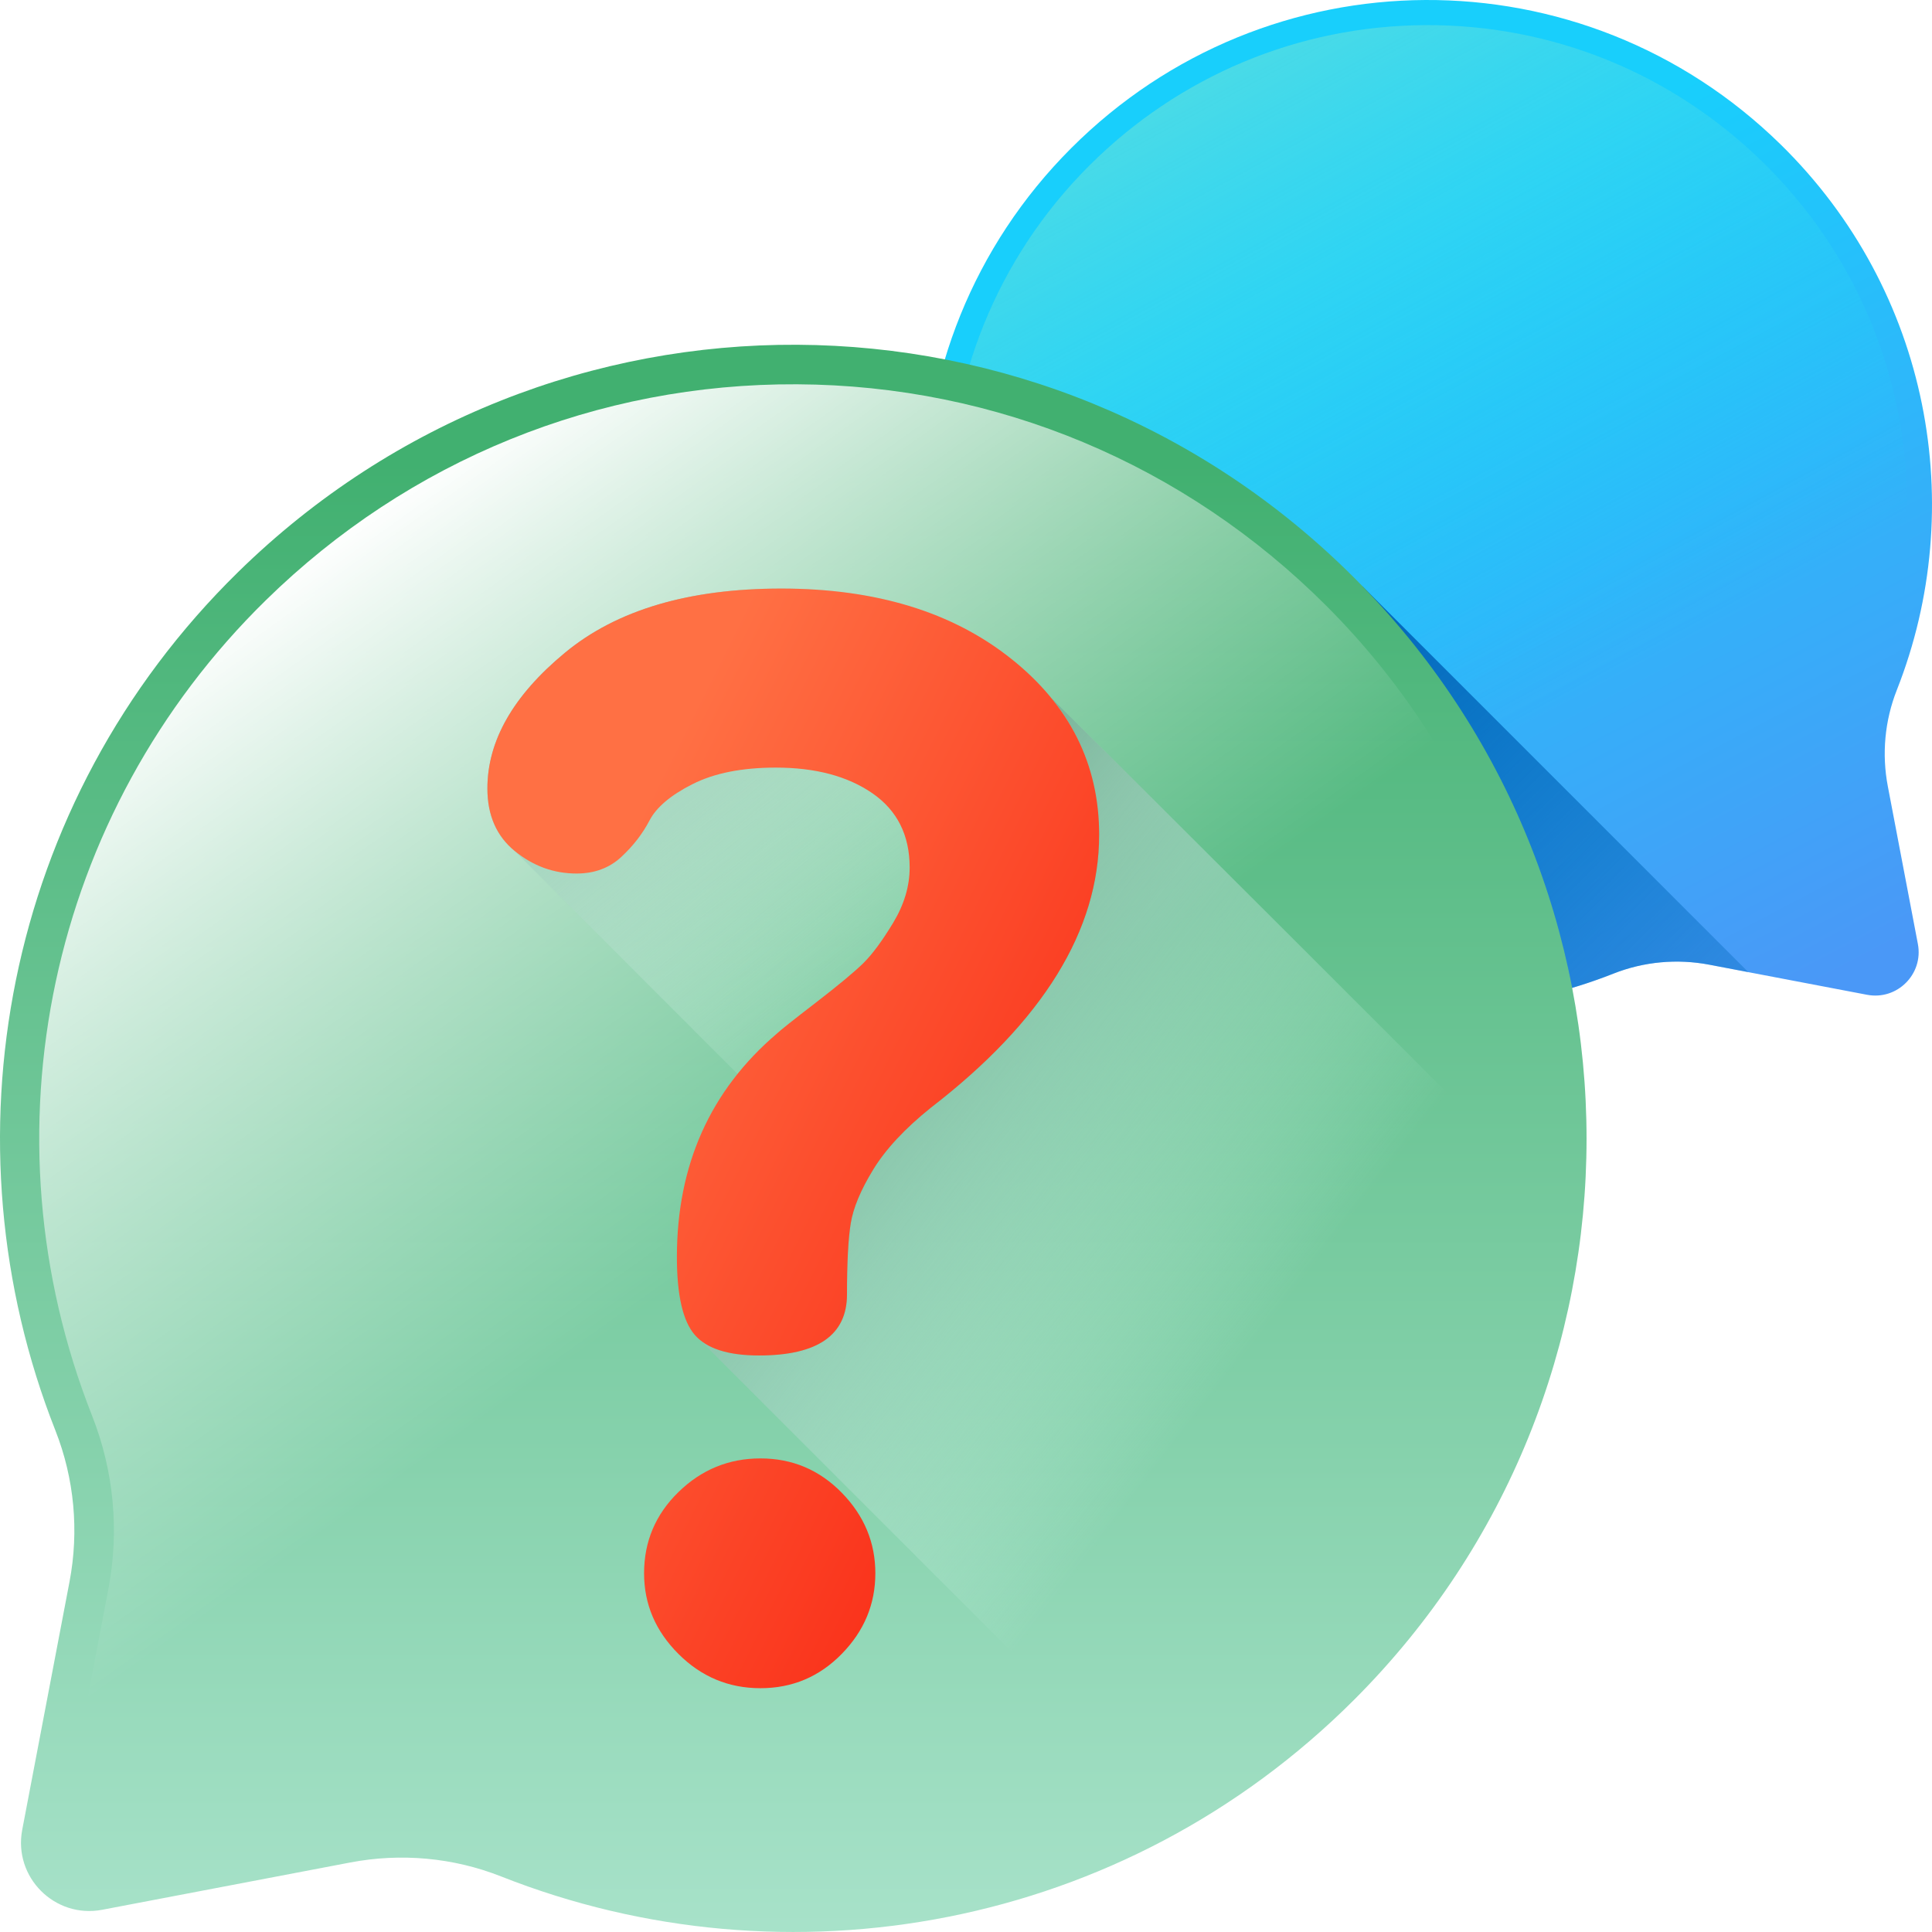
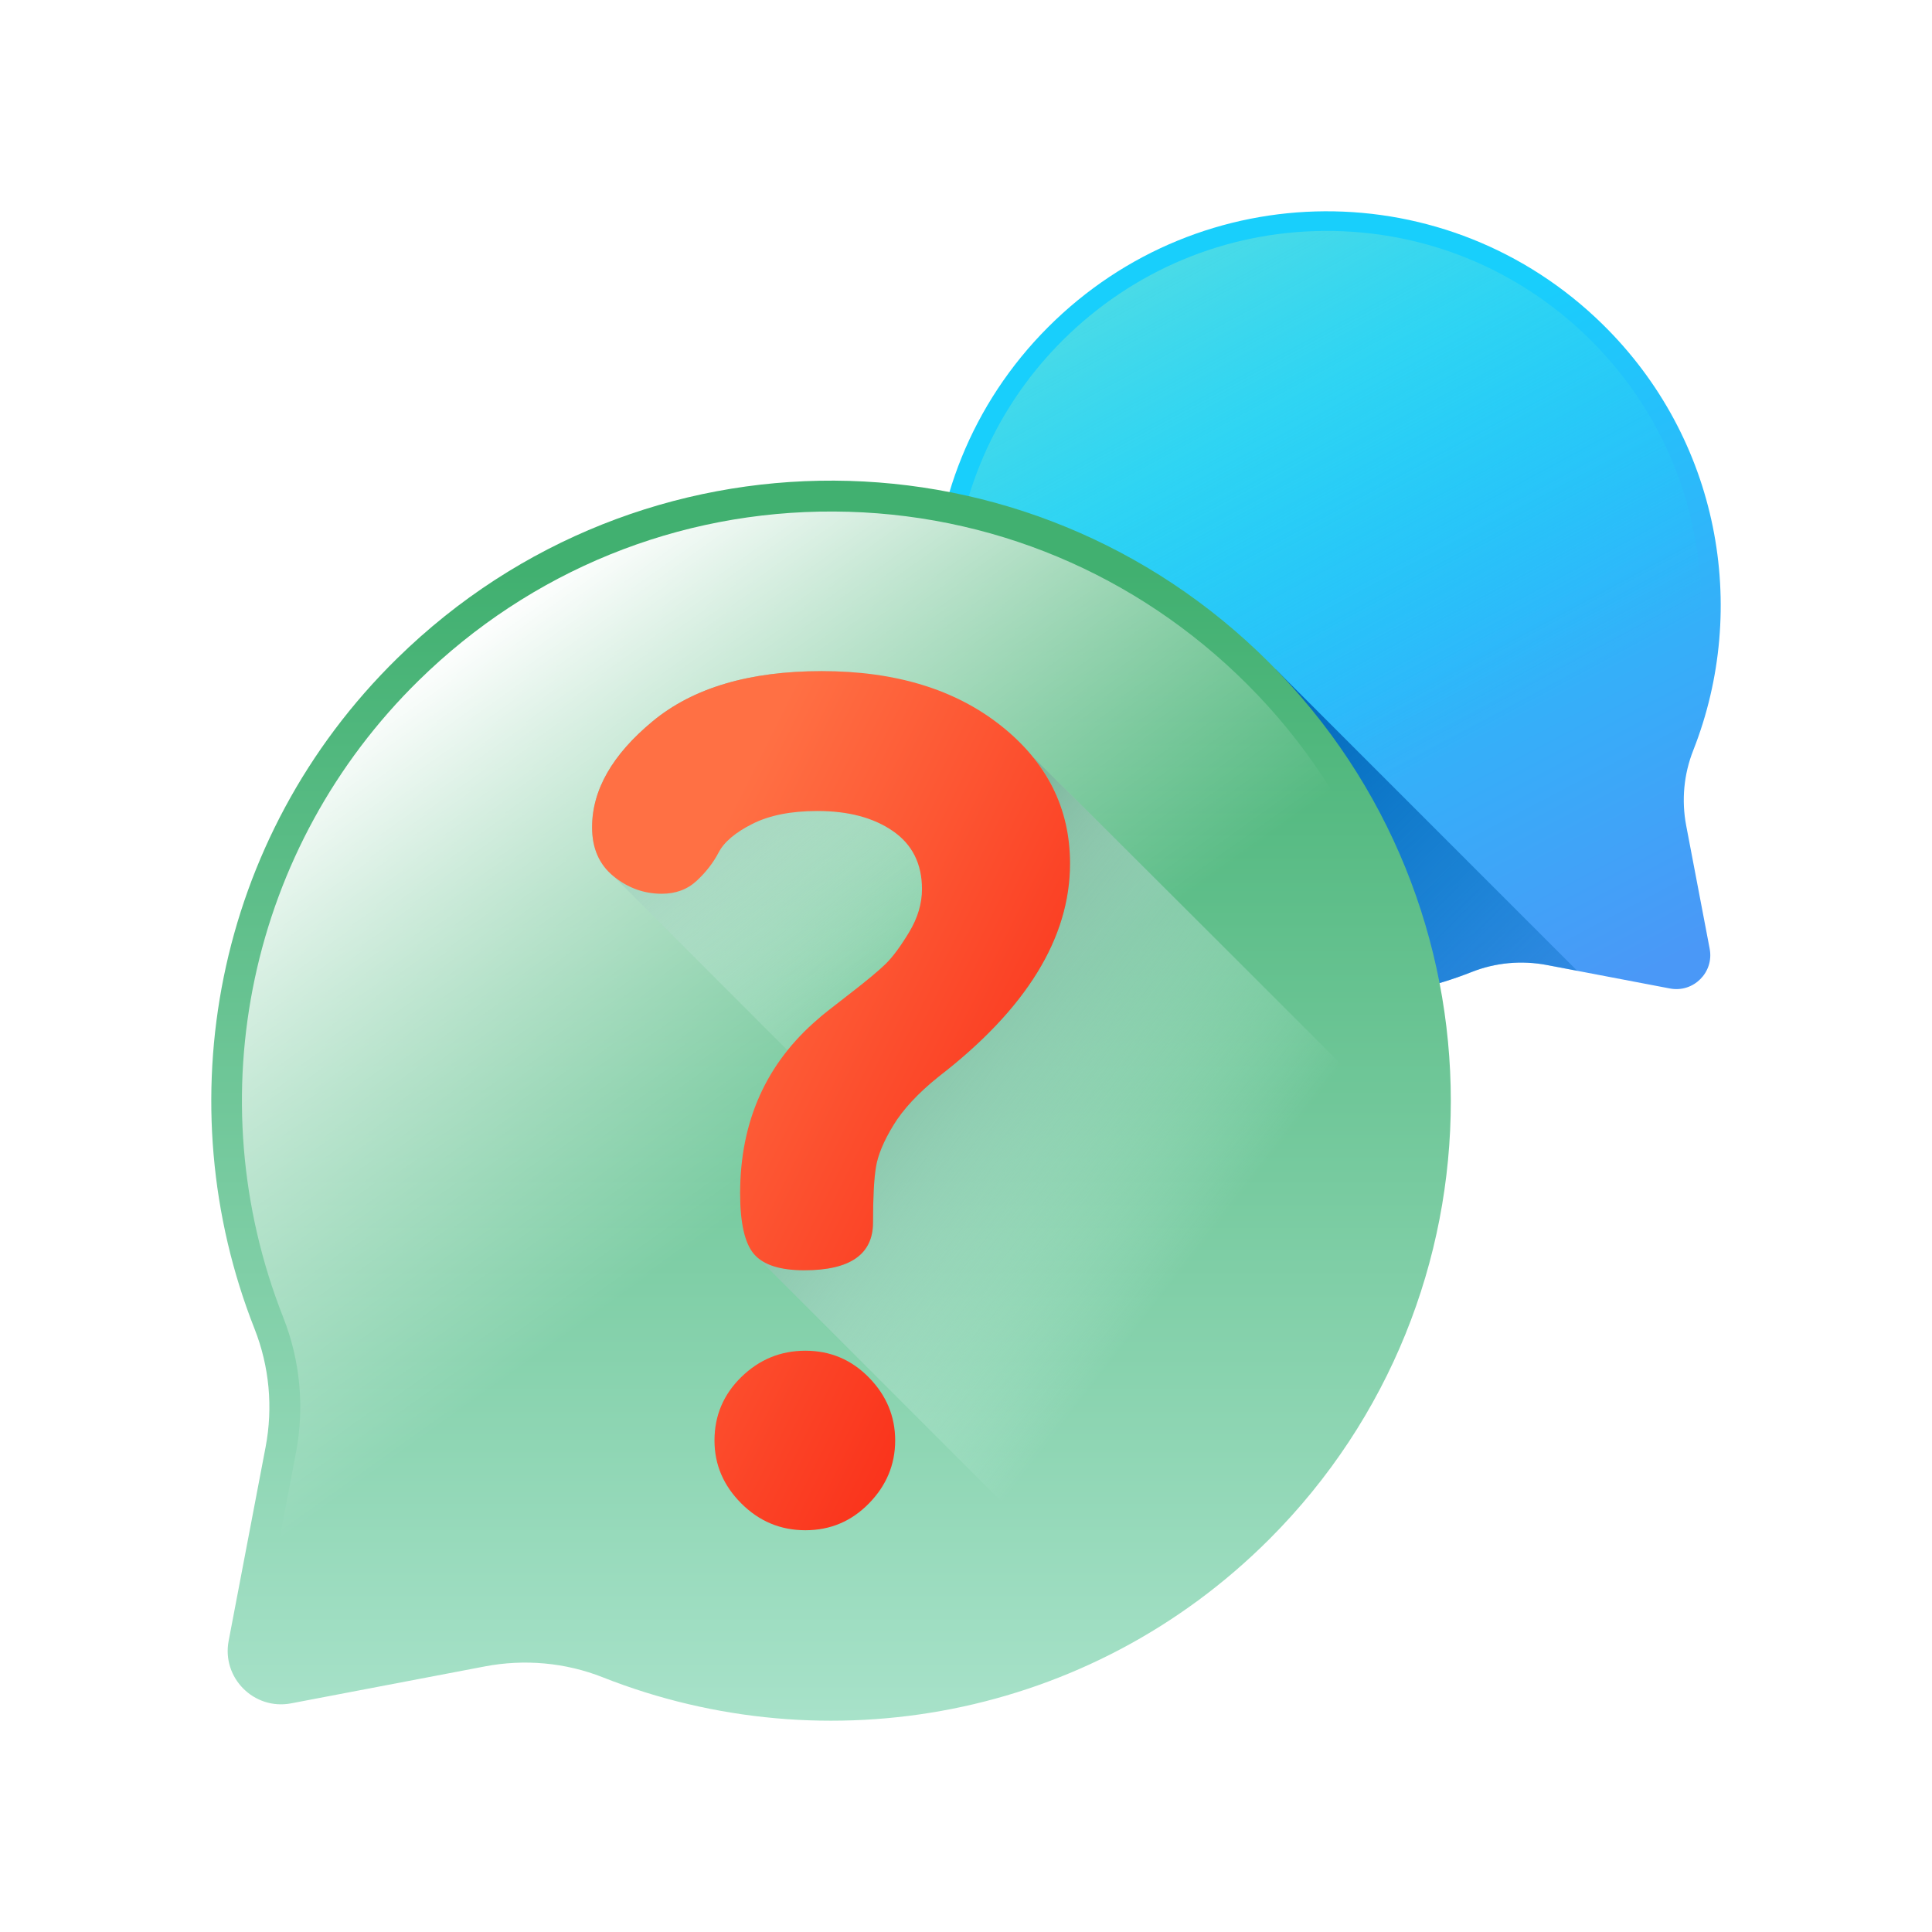
<svg xmlns="http://www.w3.org/2000/svg" xmlns:xlink="http://www.w3.org/1999/xlink" id="Capa_1" enable-background="new 0 0 510 510" height="512" viewBox="0 0 510 510" width="512" version="1.1">
  <defs id="defs65">
    <linearGradient id="linearGradient895">
      <stop id="stop887" stop-opacity="0" stop-color="#ddfcf8" offset="0" style="stop-color:#ddfcf8;stop-opacity:0" />
      <stop id="stop889" stop-opacity=".209" stop-color="#cdf1e4" offset=".208" style="stop-color:#cdf1e4;stop-opacity:0.208" />
      <stop id="stop891" stop-opacity=".617" stop-color="#a4d3c2" offset=".617" style="stop-color:#a4d3c2;stop-opacity:0.616" />
      <stop id="stop893" stop-color="#79b399" offset="1" style="stop-color:#79b399;stop-opacity:1" />
    </linearGradient>
    <linearGradient id="linearGradient885">
      <stop id="stop877" stop-opacity="0" stop-color="#ddfcf8" offset="0" style="stop-color:#ddfcf8;stop-opacity:0" />
      <stop id="stop879" stop-opacity=".209" stop-color="#cdf1e4" offset=".208" style="stop-color:#cdf1e4;stop-opacity:0.208" />
      <stop id="stop881" stop-opacity=".617" stop-color="#a4d3c2" offset=".617" style="stop-color:#a4d3c2;stop-opacity:0.616" />
      <stop id="stop883" stop-color="#79b399" offset="1" style="stop-color:#79b399;stop-opacity:1" />
    </linearGradient>
  </defs>
  <linearGradient id="SVGID_1_" gradientUnits="userSpaceOnUse" x1="345.496" x2="451.496" y1="73.382" y2="275.382">
    <stop offset="0" stop-color="#18cffc" id="stop2" />
    <stop offset="1" stop-color="#4a98f7" id="stop4" />
  </linearGradient>
  <linearGradient id="SVGID_2_" gradientUnits="userSpaceOnUse" x1="407.026" x2="294.026" y1="188.93" y2="-20.07">
    <stop offset="0" stop-color="#18cffc" stop-opacity="0" id="stop7" />
    <stop offset="1" stop-color="#65e1dc" id="stop9" />
  </linearGradient>
  <linearGradient id="SVGID_3_" gradientUnits="userSpaceOnUse" x1="485.327" x2="340.384" y1="335.673" y2="190.73">
    <stop offset="0" stop-color="#0469bc" stop-opacity="0" id="stop12" />
    <stop offset="1" stop-color="#0469bc" id="stop14" />
  </linearGradient>
-   <linearGradient id="SVGID_4_" gradientTransform="matrix(.707 .707 -.707 .707 278.923 -17.472)" gradientUnits="userSpaceOnUse" x1="49.362" x2="467.197" y1="147.675" y2="565.51">
+   <linearGradient id="SVGID_4_" gradientTransform="matrix(0.707,0.707,-0.707,0.707,278.923,-17.472)" gradientUnits="userSpaceOnUse" x1="49.362" x2="467.197" y1="147.675" y2="565.51">
    <stop offset="0" stop-color="#41b070" id="stop17" style="stop-color:#41b070;stop-opacity:1" />
    <stop offset="1" stop-color="#ddfcf8" id="stop19" />
  </linearGradient>
  <linearGradient id="SVGID_5_" gradientUnits="userSpaceOnUse" x1="189.47" x2="65.37" y1="331.011" y2="156.871">
    <stop offset="0" stop-color="#fff" stop-opacity="0" id="stop22" />
    <stop offset="1" stop-color="#fff" id="stop24" />
  </linearGradient>
  <linearGradient id="lg1">
    <stop offset="0" stop-color="#ddfcef" stop-opacity="0" id="stop27" style="stop-color:#ddfcef;stop-opacity:0" />
    <stop offset=".208" stop-color="#cdf1e2" stop-opacity=".209" id="stop29" style="stop-color:#cdf1e2;stop-opacity:0.208" />
    <stop offset=".617" stop-color="#a4d3c0" stop-opacity=".617" id="stop31" style="stop-color:#a4d3c0;stop-opacity:0.616" />
    <stop offset="1" stop-color="#79b39b" id="stop33" style="stop-color:#79b39b;stop-opacity:1" />
  </linearGradient>
  <linearGradient id="SVGID_6_" gradientUnits="userSpaceOnUse" x1="638.581" x2="650.466" xlink:href="#linearGradient895" y1="448.411" y2="445.169" />
  <linearGradient id="SVGID_7_" gradientUnits="userSpaceOnUse" x1="245.142" x2="146.063" xlink:href="#lg1" y1="271.12" y2="151.024" />
  <linearGradient id="SVGID_8_" gradientUnits="userSpaceOnUse" x1="327.987" x2="212.894" xlink:href="#linearGradient885" y1="358.472" y2="269.401" />
  <linearGradient id="SVGID_9_" gradientUnits="userSpaceOnUse" x1="143.603" x2="302.722" y1="265.555" y2="345.115">
    <stop offset="0" stop-color="#ff7044" id="stop39" />
    <stop offset="1" stop-color="#f92814" id="stop41" />
  </linearGradient>
-   <path d="m282.778 227.345c-51.982-51.982-51.982-136.26 0-188.242 51.755-51.756 135.001-52.195 187.272-.961 39.479 38.695 49.695 95.788 30.662 144.014-3.185 8.07-4 16.881-2.375 25.403l7.934 41.615c1.517 7.957-5.465 14.939-13.422 13.422l-41.614-7.934c-8.496-1.62-17.286-.834-25.329 2.346-47.844 18.915-104.433 9.032-143.128-29.663z" fill="url(#SVGID_1_)" id="path44" />
-   <path d="m498.423 254.748c.545-.545 1.766-2.059 1.333-4.332l-7.935-41.615c-1.866-9.786-.925-19.842 2.722-29.08 18.72-47.433 7.283-101.146-29.136-136.842-24.023-23.546-55.684-36.418-89.153-36.245-33.464.173-64.999 13.371-88.786 37.158-.001.001.001-.001 0 0-49.312 49.313-49.312 129.55 0 178.862 35.678 35.678 89.061 46.741 135.999 28.184 9.181-3.63 19.213-4.561 29.01-2.693l41.614 7.935c2.273.434 3.786-.787 4.332-1.332z" fill="url(#SVGID_2_)" id="path46" />
-   <path d="m359.607 154.71v110.485c22.274 2.9 45.141.178 66.298-8.187 8.043-3.18 16.834-3.966 25.329-2.346l10.285 1.961z" fill="url(#SVGID_3_)" id="path48" />
-   <path d="m357.476 448.675c81.78-81.78 81.78-214.37 0-296.15-81.423-81.425-212.388-82.116-294.624-1.512-62.11 60.876-78.182 150.698-48.24 226.568 5.01 12.696 6.293 26.558 3.737 39.965l-12.482 65.471c-2.387 12.519 8.598 23.503 21.116 21.116l65.469-12.483c13.366-2.548 27.196-1.312 39.849 3.691 75.27 29.758 164.298 14.211 225.175-46.666z" fill="url(#SVGID_4_)" id="path50" />
-   <path d="m18.214 491.786c-.857-.857-2.779-3.239-2.097-6.815l12.484-65.47c2.935-15.396 1.455-31.217-4.282-45.751-29.451-74.623-11.458-159.128 45.838-215.286 37.794-37.044 87.605-57.294 140.259-57.022 52.647.272 102.259 21.036 139.682 58.459.002.002-.001-.001.001.001 77.58 77.581 77.58 203.813 0 281.393-56.13 56.13-140.115 73.536-213.959 44.341-14.445-5.711-30.227-7.175-45.64-4.237l-65.47 12.483c-3.577.683-5.958-1.238-6.816-2.096z" fill="url(#SVGID_5_)" id="path52" />
-   <path d="m311.597 483.44c-19.816 11.089-41.043 18.705-62.81 22.848l-69.706-69.706c-6.045-6.035-9.057-13.13-9.057-21.267 0-8.397 3.022-15.563 9.087-21.467 6.065-5.905 13.271-8.857 21.627-8.857 8.407 0 15.562 3.022 21.467 9.057z" fill="url(#SVGID_6_)" id="path54" style="fill-opacity:1;fill:url(#SVGID_6_)" />
-   <path d="m417.512 323.962c-5.084 45.557-25.1 89.782-60.038 124.71-13.461 13.461-28.293 24.7-44.045 33.737l-130.014-130.025c-3.153-3.623-4.734-10.478-4.734-20.566 0-18.925 5.364-35.018 16.023-48.309l-58.777-58.827c-4.844-3.933-7.266-9.448-7.266-16.543 0-12.6 6.825-24.55 20.486-35.839 13.651-11.289 32.686-16.934 57.106-16.934 24.94 0 45.156 6.175 60.659 18.505 2.482 1.982 102.482 101.952 150.6 150.091z" fill="url(#SVGID_7_)" id="path56" />
-   <path d="m417.512 323.962c-5.084 45.557-25.1 89.782-60.038 124.71-13.461 13.461-28.293 24.7-44.045 33.737l-129.054-129.064c3.273 2.982 8.597 4.464 15.973 4.464 15.492 0 23.239-5.374 23.239-16.153 0-8.397.32-14.632.981-18.705.651-4.063 2.622-8.797 5.915-14.171 3.273-5.384 8.347-10.839 15.202-16.353 29.634-22.838 44.466-46.867 44.466-72.078 0-13.811-4.253-25.881-12.75-36.229 27.291 27.021 100.91 100.63 140.111 139.842z" fill="url(#SVGID_8_)" id="path58" />
-   <path d="m128.662 208.142c0-12.603 6.827-24.549 20.481-35.841 13.65-11.287 32.691-16.936 57.112-16.936 24.941 0 45.158 6.173 60.653 18.51 15.491 12.345 23.24 27.836 23.24 46.476 0 25.208-14.826 49.235-44.463 72.079-6.857 5.515-11.928 10.965-15.207 16.346-3.288 5.384-5.256 10.109-5.909 14.177-.66 4.075-.985 10.309-.985 18.709 0 10.771-7.747 16.149-23.238 16.149-8.141 0-13.785-1.809-16.936-5.428-3.15-3.619-4.726-10.474-4.726-20.566 0-24.31 8.794-43.966 26.39-58.97.787-.776 4.195-3.491 10.24-8.143 6.036-4.651 10.24-8.148 12.603-10.474 2.363-2.328 4.984-5.882 7.877-10.672 2.886-4.788 4.333-9.637 4.333-14.549 0-8.535-3.275-15.065-9.816-19.593-6.544-4.524-15.047-6.788-25.511-6.788-8.898 0-16.222 1.45-21.977 4.356-5.759 2.904-9.551 6.118-11.383 9.625-1.836 3.514-4.323 6.719-7.46 9.625s-7.064 4.356-11.772 4.356c-6.02 0-11.447-1.968-16.286-5.907-4.84-3.936-7.26-9.451-7.26-16.541zm41.358 207.171c0-8.399 3.028-15.557 9.094-21.464 6.063-5.907 13.268-8.863 21.627-8.863 8.401 0 15.557 3.023 21.464 9.059 5.909 6.043 8.864 13.132 8.864 21.268 0 8.143-2.955 15.231-8.864 21.27-5.907 6.043-13.063 9.059-21.464 9.059-8.408 0-15.626-3.016-21.662-9.059-6.045-6.039-9.059-13.127-9.059-21.27z" fill="url(#SVGID_9_)" id="path60" />
+   <g id="g865" transform="matrix(0.7812764,0,0,0.7812764,55.77433,55.77483)" style="stroke-width:1.28">
+     <path id="path44" d="m 282.778,227.345 c -51.982,-51.982 -51.982,-136.26 0,-188.242 51.755,-51.756 135.001,-52.195 187.272,-0.961 39.479,38.695 49.695,95.788 30.662,144.014 -3.185,8.07 -4,16.881 -2.375,25.403 l 7.934,41.615 c 1.517,7.957 -5.465,14.939 -13.422,13.422 l -41.614,-7.934 c -8.496,-1.62 -17.286,-0.834 -25.329,2.346 -47.844,18.915 -104.433,9.032 -143.128,-29.663 z" style="fill:url(#SVGID_1_);stroke-width:1.638" />
+     <path id="path46" d="m 498.423,254.748 c 0.545,-0.545 1.766,-2.059 1.333,-4.332 l -7.935,-41.615 c -1.866,-9.786 -0.925,-19.842 2.722,-29.08 C 513.263,132.288 501.826,78.575 465.407,42.879 441.384,19.333 409.723,6.461 376.254,6.634 342.79,6.807 311.255,20.005 287.468,43.792 c -0.001,10e-4 10e-4,-0.001 0,0 -49.312,49.313 -49.312,129.55 0,178.862 35.678,35.678 89.061,46.741 135.999,28.184 9.181,-3.63 19.213,-4.561 29.01,-2.693 l 41.614,7.935 c 2.273,0.434 3.786,-0.787 4.332,-1.332 z" style="fill:url(#SVGID_2_);stroke-width:1.638" />
+     <path id="path48" d="m 359.607,154.71 v 110.485 c 22.274,2.9 45.141,0.178 66.298,-8.187 8.043,-3.18 16.834,-3.966 25.329,-2.346 l 10.285,1.961 z" style="fill:url(#SVGID_3_);stroke-width:1.638" />
+     <path id="path50" d="m 357.476,448.675 c 81.78,-81.78 81.78,-214.37 0,-296.15 C 276.053,71.1 145.088,70.409 62.852,151.013 0.742,211.889 -15.33,301.711 14.612,377.581 c 5.01,12.696 6.293,26.558 3.737,39.965 L 5.867,483.017 c -2.387,12.519 8.598,23.503 21.116,21.116 L 92.452,491.65 c 13.366,-2.548 27.196,-1.312 39.849,3.691 75.27,29.758 164.298,14.211 225.175,-46.666 z" style="fill:url(#SVGID_4_);stroke-width:1.638" />
+     <path id="path52" d="m 18.214,491.786 c -0.857,-0.857 -2.779,-3.239 -2.097,-6.815 l 12.484,-65.47 C 31.536,404.105 30.056,388.284 24.319,373.75 -5.132,299.127 12.861,214.622 70.157,158.464 c 37.794,-37.044 87.605,-57.294 140.259,-57.022 52.647,0.272 102.259,21.036 139.682,58.459 0.002,0.002 -0.001,-0.001 10e-4,10e-4 77.58,77.581 77.58,203.813 0,281.393 -56.13,56.13 -140.115,73.536 -213.959,44.341 -14.445,-5.711 -30.227,-7.175 -45.64,-4.237 l -65.47,12.483 c -3.577,0.683 -5.958,-1.238 -6.816,-2.096 z" style="fill:url(#SVGID_5_);stroke-width:1.638" />
+     <path style="fill:url(#SVGID_6_);fill-opacity:1;stroke-width:1.638" id="path54" d="m 311.597,483.44 c -19.816,11.089 -41.043,18.705 -62.81,22.848 l -69.706,-69.706 c -6.045,-6.035 -9.057,-13.13 -9.057,-21.267 0,-8.397 3.022,-15.563 9.087,-21.467 6.065,-5.905 13.271,-8.857 21.627,-8.857 8.407,0 15.562,3.022 21.467,9.057 z" />
+     <path id="path56" d="m 417.512,323.962 c -5.084,45.557 -25.1,89.782 -60.038,124.71 -13.461,13.461 -28.293,24.7 -44.045,33.737 L 183.415,352.384 c -3.153,-3.623 -4.734,-10.478 -4.734,-20.566 0,-18.925 5.364,-35.018 16.023,-48.309 l -58.777,-58.827 c -4.844,-3.933 -7.266,-9.448 -7.266,-16.543 0,-12.6 6.825,-24.55 20.486,-35.839 13.651,-11.289 32.686,-16.934 57.106,-16.934 24.94,0 45.156,6.175 60.659,18.505 2.482,1.982 102.482,101.952 150.6,150.091 z" style="fill:url(#SVGID_7_);stroke-width:1.638" />
+     <path id="path58" d="m 417.512,323.962 c -5.084,45.557 -25.1,89.782 -60.038,124.71 -13.461,13.461 -28.293,24.7 -44.045,33.737 L 184.375,353.345 c 3.273,2.982 8.597,4.464 15.973,4.464 15.492,0 23.239,-5.374 23.239,-16.153 0,-8.397 0.32,-14.632 0.981,-18.705 0.651,-4.063 2.622,-8.797 5.915,-14.171 3.273,-5.384 8.347,-10.839 15.202,-16.353 29.634,-22.838 44.466,-46.867 44.466,-72.078 0,-13.811 -4.253,-25.881 -12.75,-36.229 27.291,27.021 100.91,100.63 140.111,139.842 z" style="fill:url(#SVGID_8_);stroke-width:1.638" />
+     <path id="path60" d="m 128.662,208.142 c 0,-12.603 6.827,-24.549 20.481,-35.841 13.65,-11.287 32.691,-16.936 57.112,-16.936 24.941,0 45.158,6.173 60.653,18.51 15.491,12.345 23.24,27.836 23.24,46.476 0,25.208 -14.826,49.235 -44.463,72.079 -6.857,5.515 -11.928,10.965 -15.207,16.346 -3.288,5.384 -5.256,10.109 -5.909,14.177 -0.66,4.075 -0.985,10.309 -0.985,18.709 0,10.771 -7.747,16.149 -23.238,16.149 -8.141,0 -13.785,-1.809 -16.936,-5.428 -3.15,-3.619 -4.726,-10.474 -4.726,-20.566 0,-24.31 8.794,-43.966 26.39,-58.97 0.787,-0.776 4.195,-3.491 10.24,-8.143 6.036,-4.651 10.24,-8.148 12.603,-10.474 2.363,-2.328 4.984,-5.882 7.877,-10.672 2.886,-4.788 4.333,-9.637 4.333,-14.549 0,-8.535 -3.275,-15.065 -9.816,-19.593 -6.544,-4.524 -15.047,-6.788 -25.511,-6.788 -8.898,0 -16.222,1.45 -21.977,4.356 -5.759,2.904 -9.551,6.118 -11.383,9.625 -1.836,3.514 -4.323,6.719 -7.46,9.625 -3.137,2.906 -7.064,4.356 -11.772,4.356 -6.02,0 -11.447,-1.968 -16.286,-5.907 -4.84,-3.936 -7.26,-9.451 -7.26,-16.541 z m 41.358,207.171 c 0,-8.399 3.028,-15.557 9.094,-21.464 6.063,-5.907 13.268,-8.863 21.627,-8.863 8.401,0 15.557,3.023 21.464,9.059 5.909,6.043 8.864,13.132 8.864,21.268 0,8.143 -2.955,15.231 -8.864,21.27 -5.907,6.043 -13.063,9.059 -21.464,9.059 -8.408,0 -15.626,-3.016 -21.662,-9.059 -6.045,-6.039 -9.059,-13.127 -9.059,-21.27 z" style="fill:url(#SVGID_9_);stroke-width:1.638" />
+   </g>
</svg>
